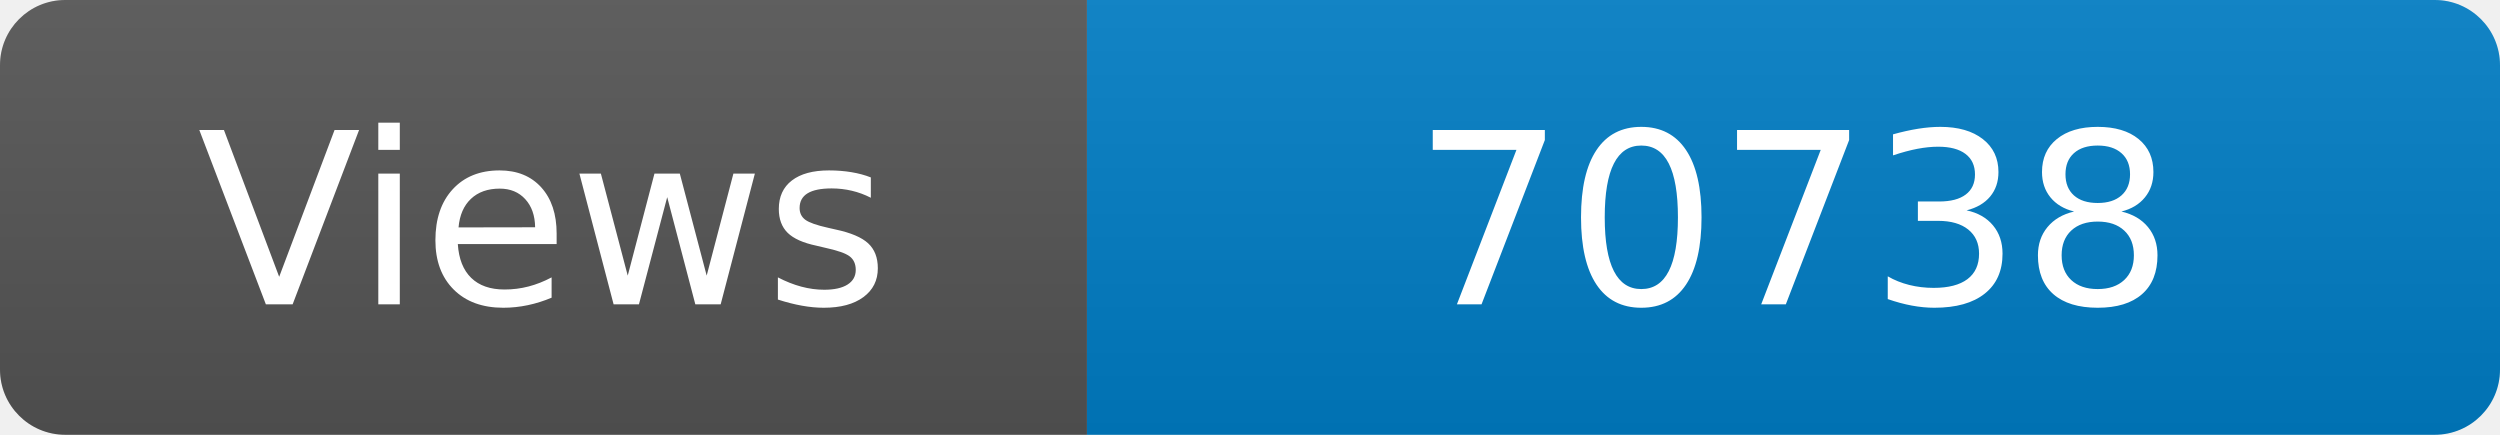
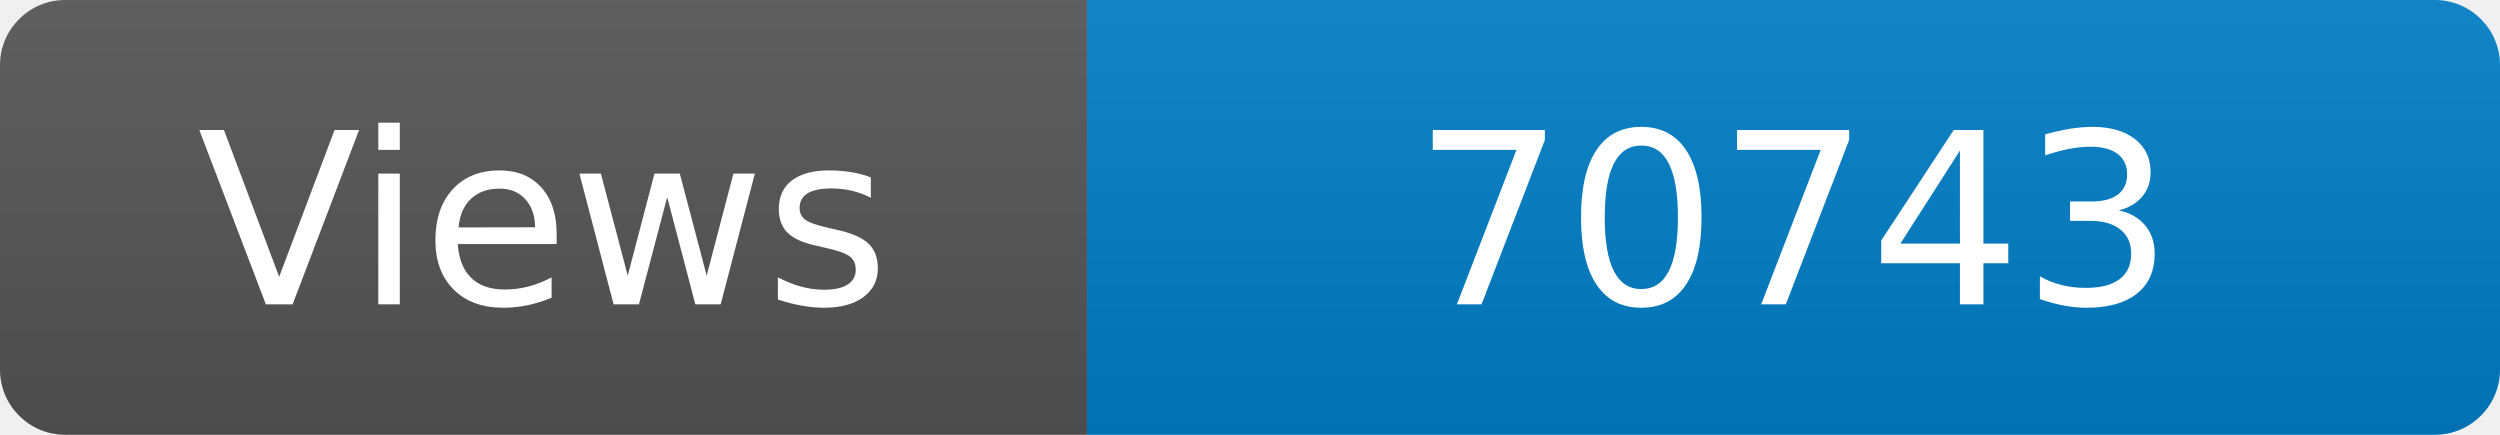
<svg xmlns="http://www.w3.org/2000/svg" width="115" height="20" role="img" aria-label="Maintained?: yes">
  <linearGradient id="s" x2="0" y2="100%">
    <stop offset="0" stop-color="#bbb" stop-opacity=".1" />
    <stop offset="1" stop-opacity=".1" />
  </linearGradient>
  <clipPath id="r">
    <rect width="115" height="20" rx="3" fill="#fff" />
  </clipPath>
  <g clip-path="url(#r)">
    <rect width="50" height="20" fill="#555" />
    <rect x="50" width="160" height="20" fill="#007ec6" />
    <rect width="115" height="20" fill="url(#s)" />
  </g>
  <g fill="#fff" text-anchor="middle" font-family="Verdana,Geneva,DejaVu Sans,sans-serif" font-size="110">
    <text x="250" y="140" transform="scale(.1)" fill="#fff">Views</text>
-     <text x="825" y="140" transform="scale(.1)" fill="#fff">70738</text>
+     <text x="825" y="140" transform="scale(.1)" fill="#fff">70743</text>
  </g>
</svg>
